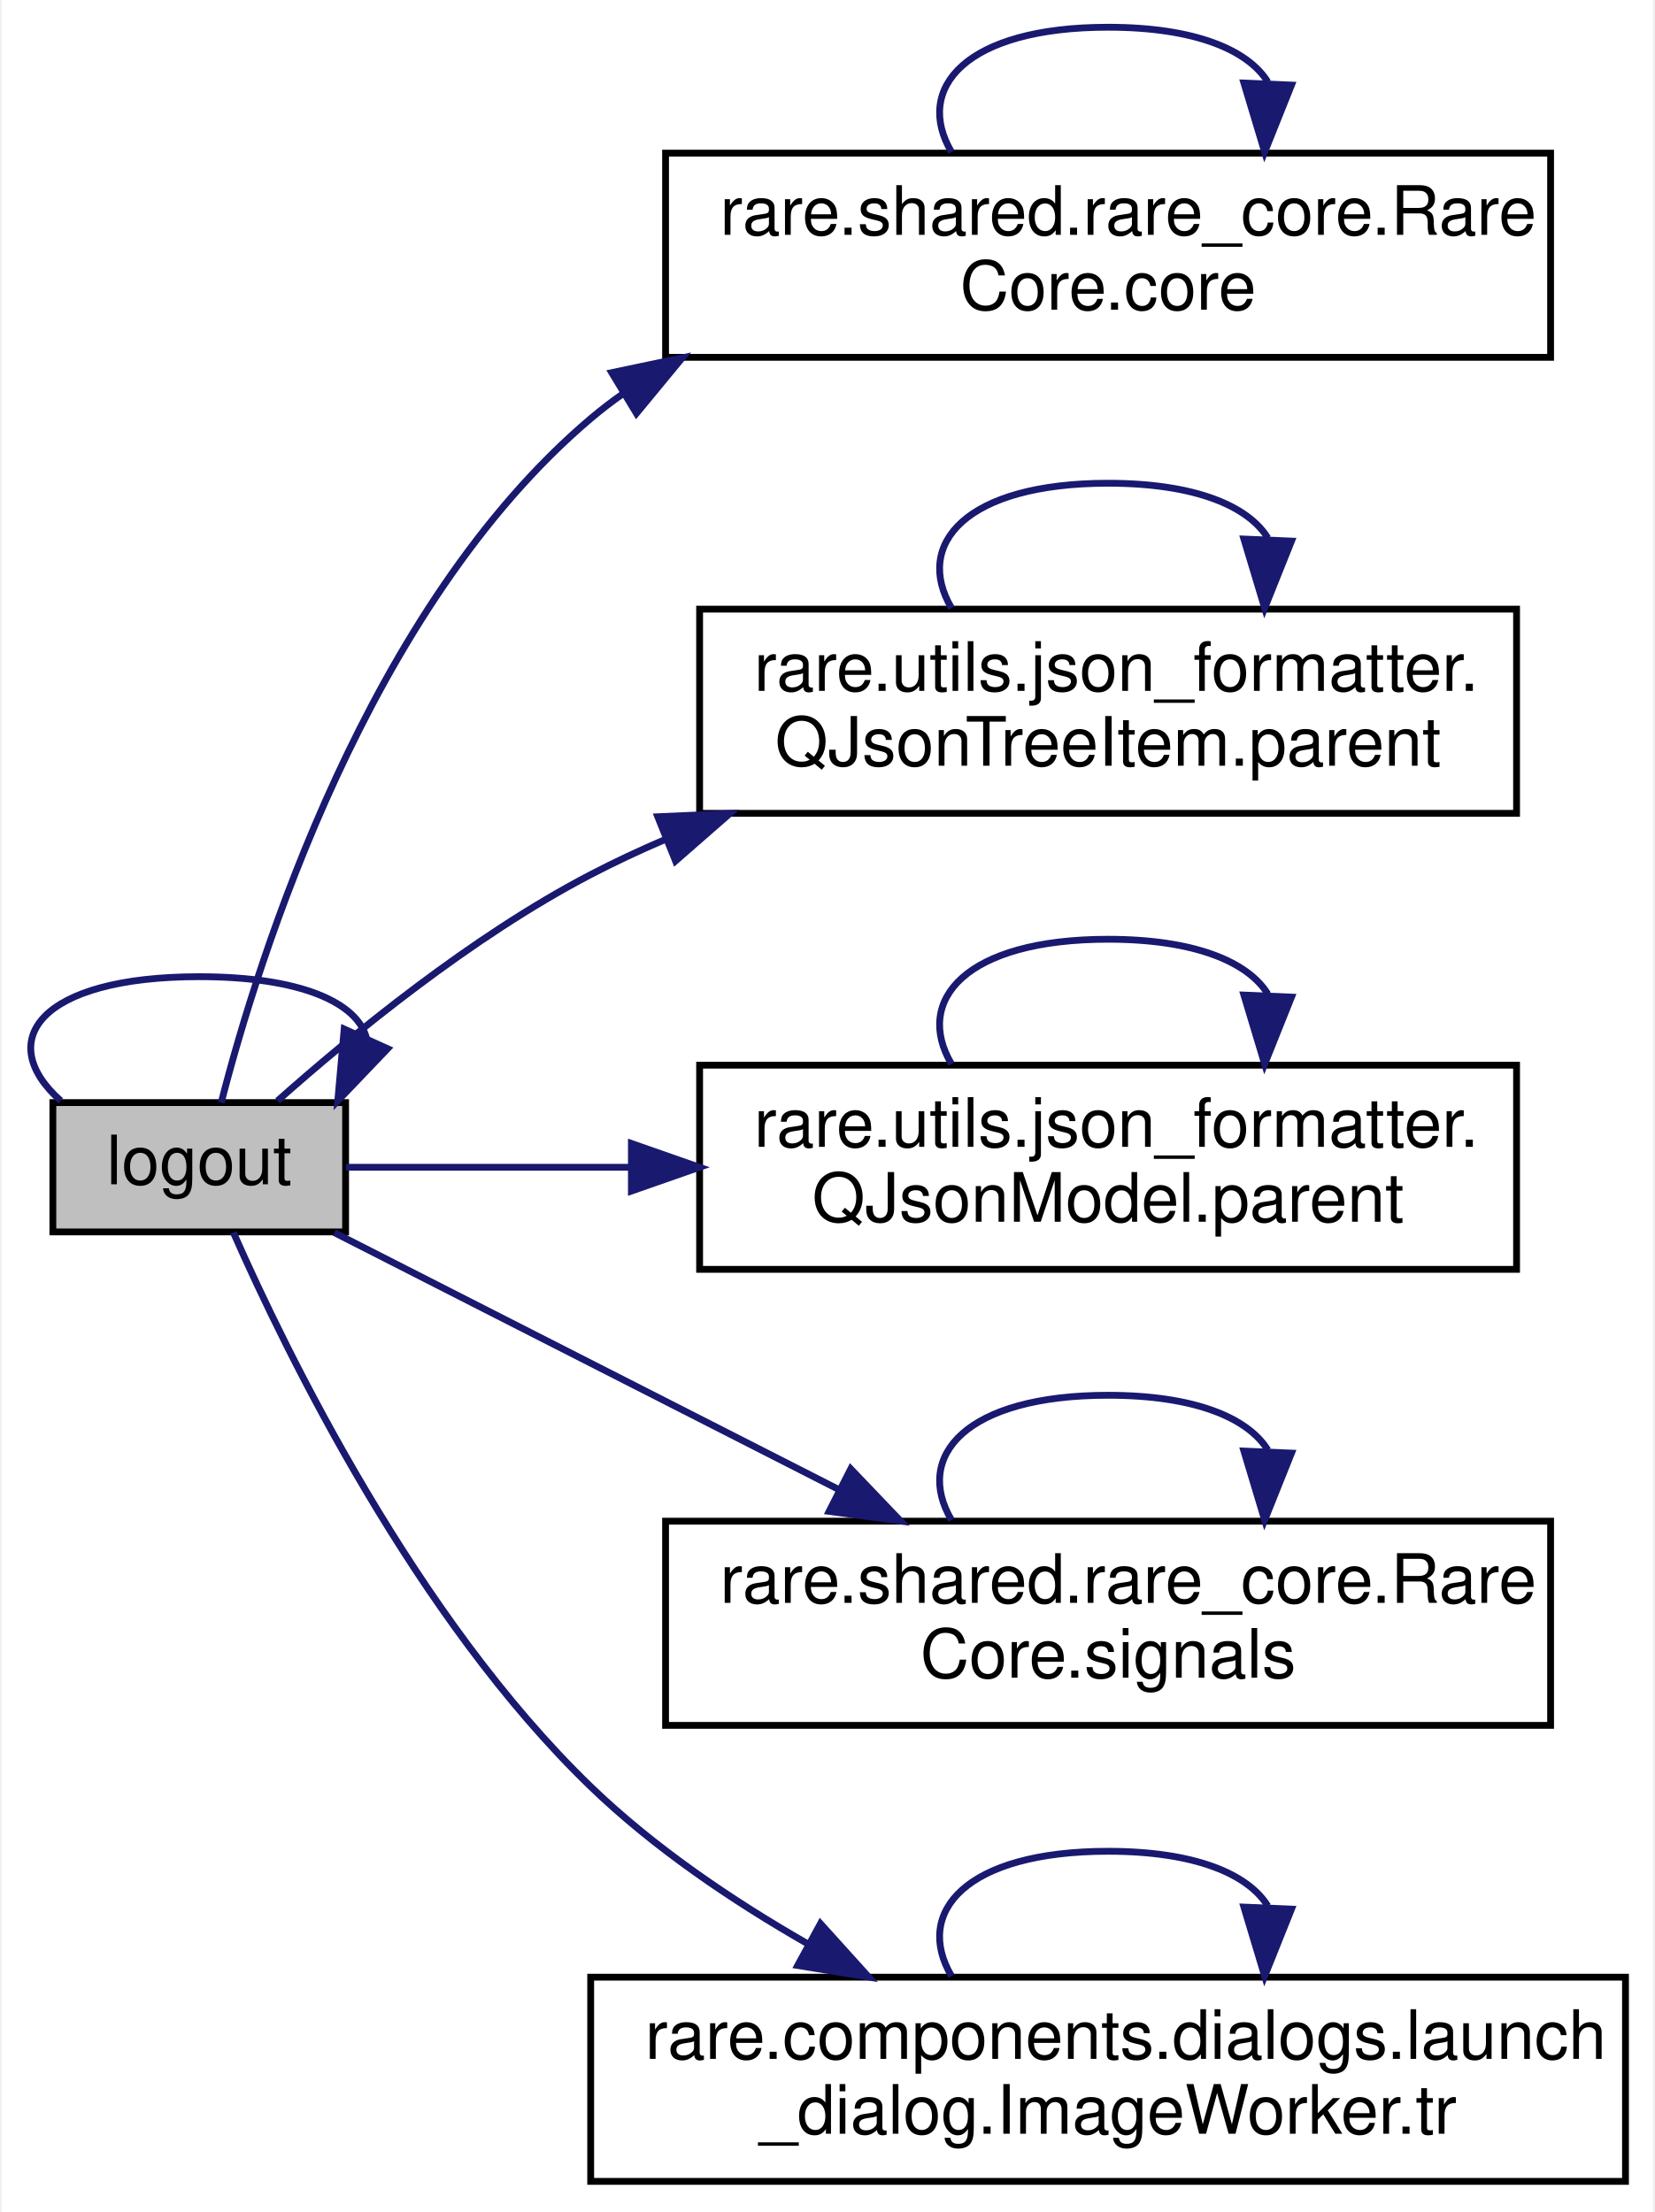
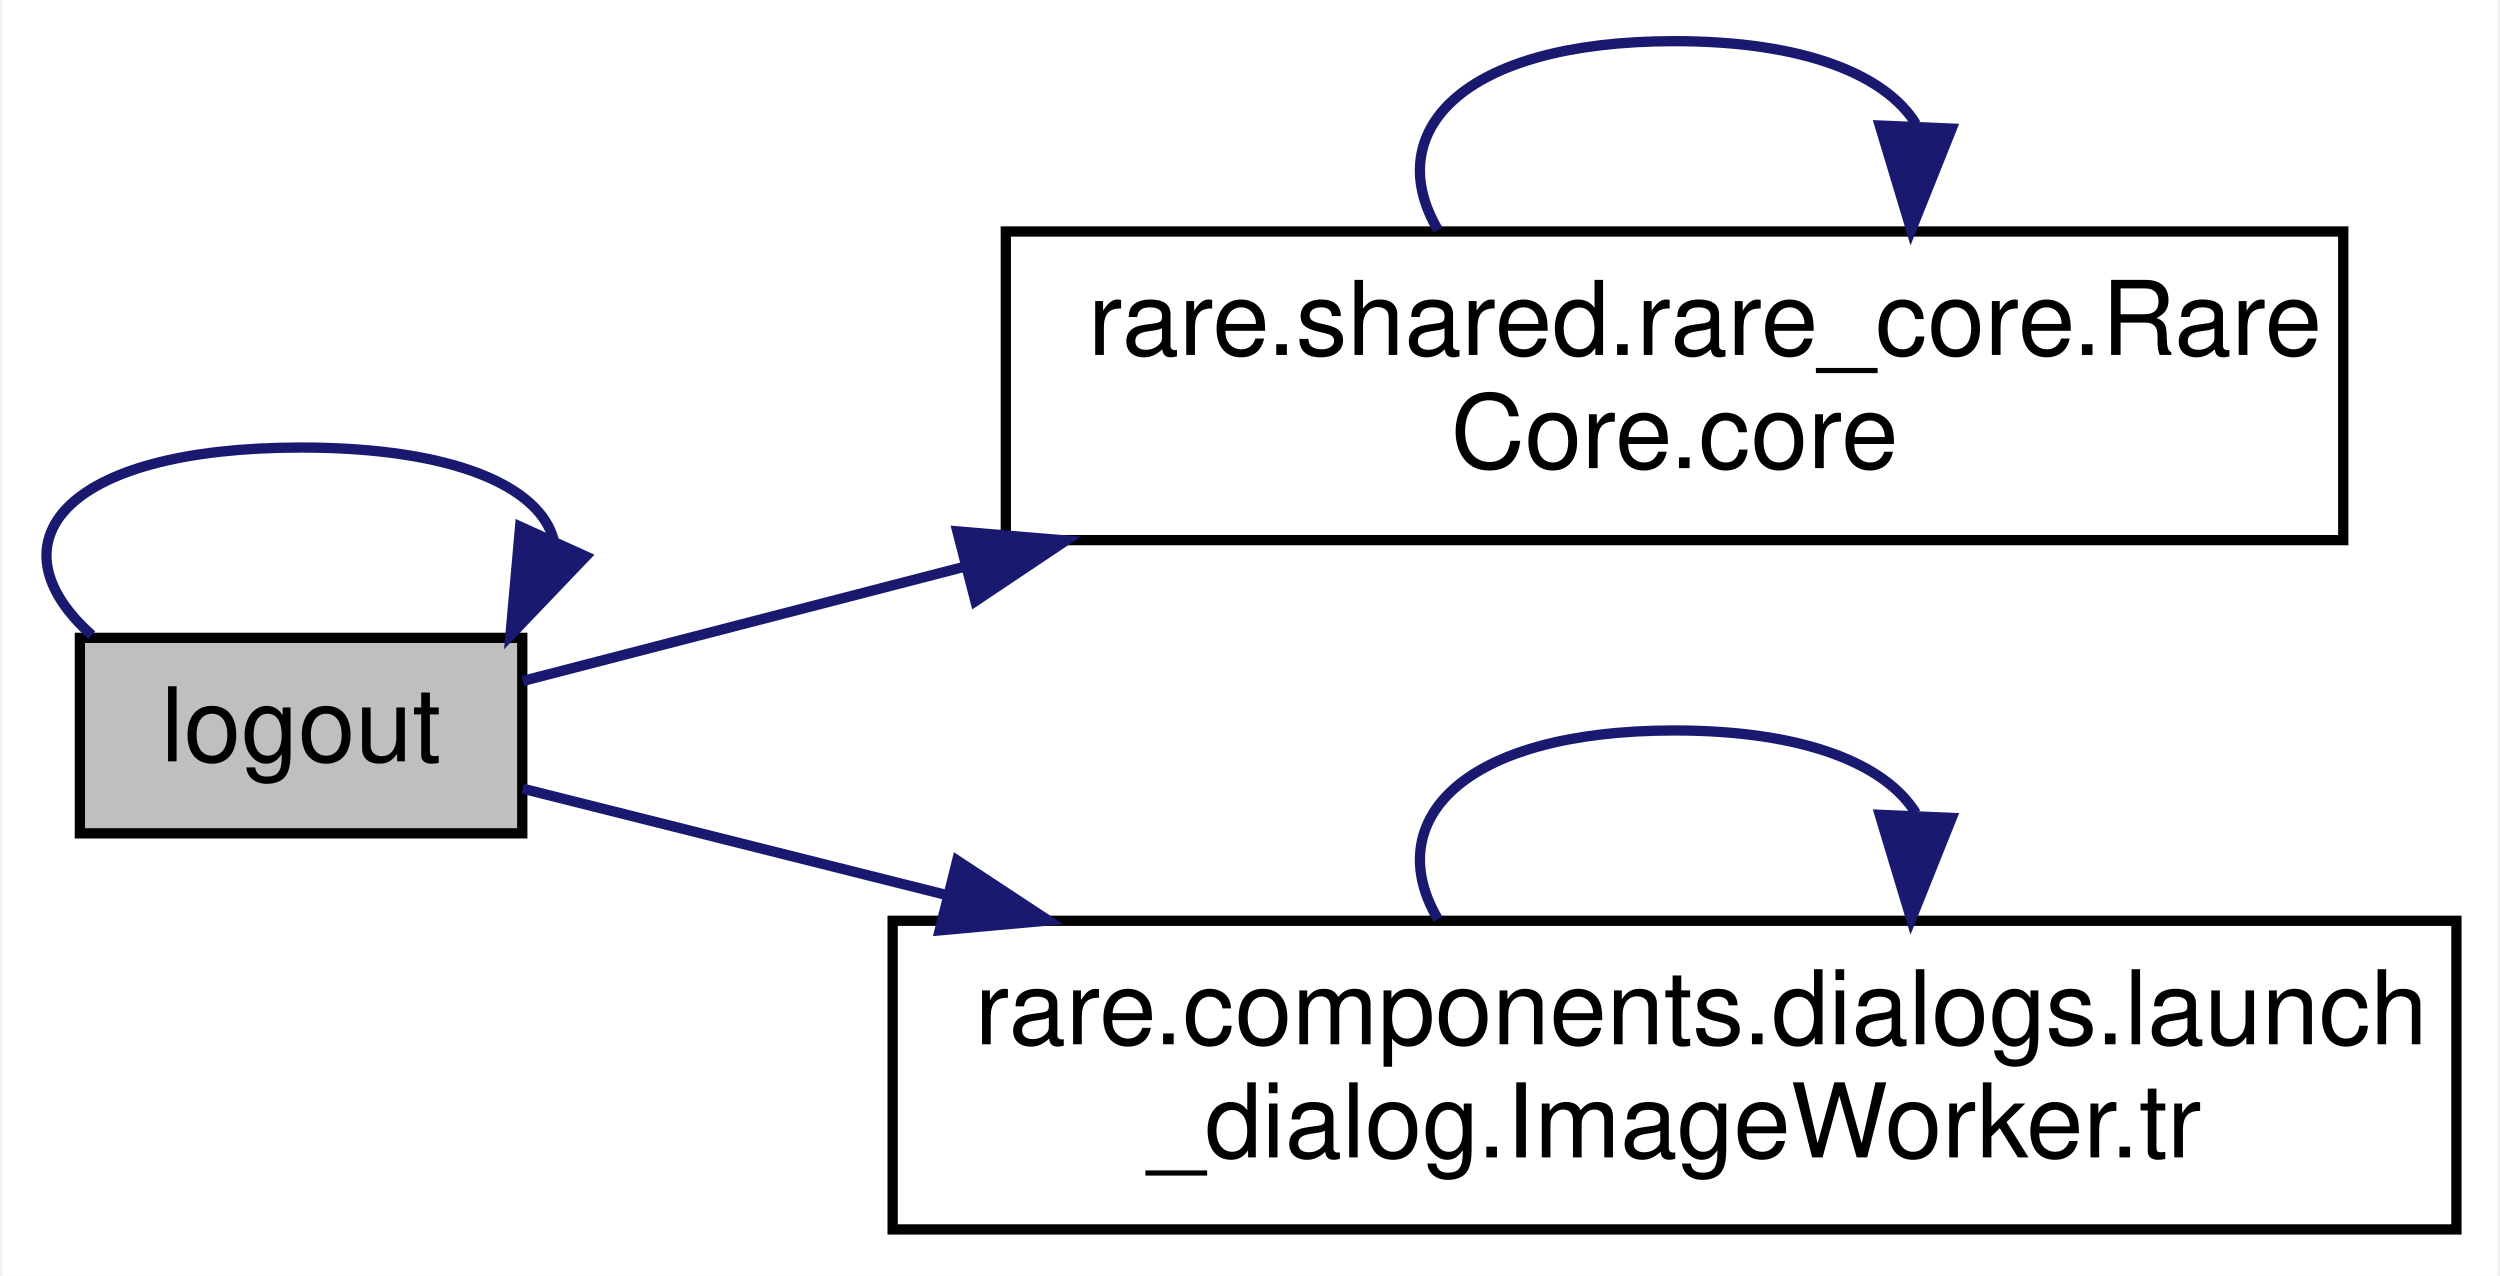
- <svg xmlns="http://www.w3.org/2000/svg" xmlns:xlink="http://www.w3.org/1999/xlink" width="243pt" height="325pt" viewBox="0.00 0.00 242.53 325.00">
-   <g id="graph0" class="graph" transform="scale(1 1) rotate(0) translate(4 321)">
-     <polygon fill="white" stroke="transparent" points="-4,4 -4,-321 238.53,-321 238.53,4 -4,4" />
+ <svg xmlns="http://www.w3.org/2000/svg" xmlns:xlink="http://www.w3.org/1999/xlink" width="243pt" height="124pt" viewBox="0.00 0.00 242.53 124.00">
+   <g id="graph0" class="graph" transform="scale(1 1) rotate(0) translate(4 120)">
+     <polygon fill="white" stroke="transparent" points="-4,4 -4,-120 238.53,-120 238.53,4 -4,4" />
    <g id="node1" class="node">
      <g id="a_node1">
        <a xlink:title=" ">
-           <polygon fill="#bfbfbf" stroke="black" points="3.53,-140 3.53,-159 46.53,-159 46.53,-140 3.53,-140" />
-           <text text-anchor="middle" x="25.03" y="-147" font-family="Helvetica,sans-Serif" font-size="10.00">logout</text>
+           <polygon fill="#bfbfbf" stroke="black" points="3.53,-39 3.53,-58 46.53,-58 46.53,-39 3.53,-39" />
+           <text text-anchor="middle" x="25.03" y="-46" font-family="Helvetica,sans-Serif" font-size="10.00">logout</text>
        </a>
      </g>
    </g>
    <g id="edge3" class="edge">
-       <path fill="none" stroke="midnightblue" d="M4.69,-159.26C-5.21,-168.07 1.57,-177.5 25.03,-177.5 40.06,-177.5 48.24,-173.63 49.58,-168.53" />
-       <polygon fill="midnightblue" stroke="midnightblue" points="52.7,-166.92 45.38,-159.26 46.32,-169.81 52.7,-166.92" />
+       <path fill="none" stroke="midnightblue" d="M4.69,-58.26C-5.21,-67.07 1.57,-76.5 25.03,-76.5 40.06,-76.5 48.24,-72.63 49.58,-67.53" />
+       <polygon fill="midnightblue" stroke="midnightblue" points="52.7,-65.92 45.38,-58.26 46.32,-68.81 52.7,-65.92" />
    </g>
    <g id="node2" class="node">
      <g id="a_node2">
        <a xlink:href="classrare_1_1shared_1_1rare__core_1_1_rare_core.html#a405e1a4f20f16120f872ccd2654a1d56" target="_top" xlink:title=" ">
-           <polygon fill="white" stroke="black" points="93.53,-268.5 93.53,-298.5 223.53,-298.5 223.53,-268.5 93.53,-268.5" />
-           <text text-anchor="start" x="101.53" y="-286.5" font-family="Helvetica,sans-Serif" font-size="10.00">rare.shared.rare_core.Rare</text>
-           <text text-anchor="middle" x="158.53" y="-275.5" font-family="Helvetica,sans-Serif" font-size="10.00">Core.core</text>
+           <polygon fill="white" stroke="black" points="93.53,-67.5 93.53,-97.5 223.53,-97.5 223.53,-67.5 93.53,-67.5" />
+           <text text-anchor="start" x="101.53" y="-85.5" font-family="Helvetica,sans-Serif" font-size="10.00">rare.shared.rare_core.Rare</text>
+           <text text-anchor="middle" x="158.53" y="-74.5" font-family="Helvetica,sans-Serif" font-size="10.00">Core.core</text>
        </a>
      </g>
    </g>
    <g id="edge1" class="edge">
-       <path fill="none" stroke="midnightblue" d="M28.26,-159C33.71,-180.22 49.77,-231.74 82.53,-259.5 84.06,-260.79 85.65,-262.02 87.3,-263.17" />
-       <polygon fill="midnightblue" stroke="midnightblue" points="85.62,-266.25 95.99,-268.43 89.25,-260.26 85.62,-266.25" />
+       <path fill="none" stroke="midnightblue" d="M46.58,-53.81C58.36,-56.86 73.9,-60.88 89.61,-64.94" />
+       <polygon fill="midnightblue" stroke="midnightblue" points="88.82,-68.35 99.37,-67.46 90.57,-61.57 88.82,-68.35" />
    </g>
    <g id="node3" class="node">
      <g id="a_node3">
-         <a xlink:href="classrare_1_1utils_1_1json__formatter_1_1_q_json_tree_item.html#a35061dd226fbf32b76578ca1f0759ce1" target="_top" xlink:title=" ">
-           <polygon fill="white" stroke="black" points="98.53,-201.5 98.53,-231.5 218.53,-231.5 218.53,-201.5 98.53,-201.5" />
-           <text text-anchor="start" x="106.53" y="-219.5" font-family="Helvetica,sans-Serif" font-size="10.00">rare.utils.json_formatter.</text>
-           <text text-anchor="middle" x="158.53" y="-208.5" font-family="Helvetica,sans-Serif" font-size="10.00">QJsonTreeItem.parent</text>
-         </a>
-       </g>
-     </g>
-     <g id="edge4" class="edge">
-       <path fill="none" stroke="midnightblue" d="M36.53,-159.26C47.34,-168.87 65.04,-183.39 82.53,-192.5 86.04,-194.33 89.72,-196.05 93.49,-197.67" />
-       <polygon fill="midnightblue" stroke="midnightblue" points="92.38,-201 102.97,-201.47 94.99,-194.5 92.38,-201" />
-     </g>
-     <g id="node4" class="node">
-       <g id="a_node4">
-         <a xlink:href="classrare_1_1utils_1_1json__formatter_1_1_q_json_model.html#acbb44b417d59fdabb258afc05df6e499" target="_top" xlink:title=" ">
-           <polygon fill="white" stroke="black" points="98.53,-134.5 98.53,-164.5 218.53,-164.5 218.53,-134.5 98.53,-134.5" />
-           <text text-anchor="start" x="106.53" y="-152.5" font-family="Helvetica,sans-Serif" font-size="10.00">rare.utils.json_formatter.</text>
-           <text text-anchor="middle" x="158.53" y="-141.5" font-family="Helvetica,sans-Serif" font-size="10.00">QJsonModel.parent</text>
-         </a>
-       </g>
-     </g>
-     <g id="edge6" class="edge">
-       <path fill="none" stroke="midnightblue" d="M46.58,-149.5C58.07,-149.5 73.14,-149.5 88.45,-149.5" />
-       <polygon fill="midnightblue" stroke="midnightblue" points="88.51,-153 98.51,-149.5 88.51,-146 88.51,-153" />
-     </g>
-     <g id="node5" class="node">
-       <g id="a_node5">
-         <a xlink:href="classrare_1_1shared_1_1rare__core_1_1_rare_core.html#a135560fc58fcc2e5cff07ec25c23a06c" target="_top" xlink:title=" ">
-           <polygon fill="white" stroke="black" points="93.53,-67.5 93.53,-97.5 223.53,-97.5 223.53,-67.5 93.53,-67.5" />
-           <text text-anchor="start" x="101.53" y="-85.5" font-family="Helvetica,sans-Serif" font-size="10.00">rare.shared.rare_core.Rare</text>
-           <text text-anchor="middle" x="158.53" y="-74.5" font-family="Helvetica,sans-Serif" font-size="10.00">Core.signals</text>
-         </a>
-       </g>
-     </g>
-     <g id="edge8" class="edge">
-       <path fill="none" stroke="midnightblue" d="M44.87,-139.9C64.14,-130.08 94.63,-114.55 119.03,-102.12" />
-       <polygon fill="midnightblue" stroke="midnightblue" points="120.73,-105.18 128.05,-97.52 117.55,-98.94 120.73,-105.18" />
-     </g>
-     <g id="node6" class="node">
-       <g id="a_node6">
        <a xlink:href="classrare_1_1components_1_1dialogs_1_1launch__dialog_1_1_image_worker.html#abfb44fdc3f5ec4c03f5d2e72900deb61" target="_top" xlink:title=" ">
          <polygon fill="white" stroke="black" points="82.53,-0.5 82.53,-30.5 234.53,-30.5 234.53,-0.5 82.53,-0.5" />
          <text text-anchor="start" x="90.53" y="-18.5" font-family="Helvetica,sans-Serif" font-size="10.00">rare.components.dialogs.launch</text>
          <text text-anchor="middle" x="158.53" y="-7.5" font-family="Helvetica,sans-Serif" font-size="10.00">_dialog.ImageWorker.tr</text>
        </a>
      </g>
    </g>
-     <g id="edge10" class="edge">
-       <path fill="none" stroke="midnightblue" d="M30.04,-139.93C37.91,-122.09 56.84,-83.3 82.53,-58.5 91.82,-49.53 103.33,-41.74 114.52,-35.34" />
-       <polygon fill="midnightblue" stroke="midnightblue" points="116.28,-38.37 123.38,-30.51 112.93,-32.22 116.28,-38.37" />
+     <g id="edge4" class="edge">
+       <path fill="none" stroke="midnightblue" d="M46.58,-43.34C57.89,-40.5 72.68,-36.79 87.74,-33.01" />
+       <polygon fill="midnightblue" stroke="midnightblue" points="88.8,-36.36 97.65,-30.53 87.1,-29.57 88.8,-36.36" />
    </g>
    <g id="edge2" class="edge">
-       <path fill="none" stroke="midnightblue" d="M135.53,-298.66C129.98,-308.06 137.65,-317 158.53,-317 171.26,-317 179.07,-313.68 181.99,-308.96" />
-       <polygon fill="midnightblue" stroke="midnightblue" points="185.47,-308.5 181.53,-298.66 178.48,-308.8 185.47,-308.5" />
-     </g>
-     <g id="edge5" class="edge">
-       <path fill="none" stroke="midnightblue" d="M135.53,-231.66C129.98,-241.06 137.65,-250 158.53,-250 171.26,-250 179.07,-246.68 181.99,-241.96" />
-       <polygon fill="midnightblue" stroke="midnightblue" points="185.47,-241.5 181.53,-231.66 178.48,-241.8 185.47,-241.5" />
-     </g>
-     <g id="edge7" class="edge">
-       <path fill="none" stroke="midnightblue" d="M135.53,-164.66C129.98,-174.06 137.65,-183 158.53,-183 171.26,-183 179.07,-179.68 181.99,-174.96" />
-       <polygon fill="midnightblue" stroke="midnightblue" points="185.47,-174.5 181.53,-164.66 178.48,-174.8 185.47,-174.5" />
-     </g>
-     <g id="edge9" class="edge">
      <path fill="none" stroke="midnightblue" d="M135.53,-97.66C129.98,-107.06 137.65,-116 158.53,-116 171.26,-116 179.07,-112.68 181.99,-107.96" />
      <polygon fill="midnightblue" stroke="midnightblue" points="185.47,-107.5 181.53,-97.66 178.48,-107.8 185.47,-107.5" />
    </g>
-     <g id="edge11" class="edge">
+     <g id="edge5" class="edge">
      <path fill="none" stroke="midnightblue" d="M135.53,-30.66C129.98,-40.06 137.65,-49 158.53,-49 171.26,-49 179.07,-45.68 181.99,-40.96" />
      <polygon fill="midnightblue" stroke="midnightblue" points="185.47,-40.5 181.53,-30.66 178.48,-40.8 185.47,-40.5" />
    </g>
  </g>
</svg>
